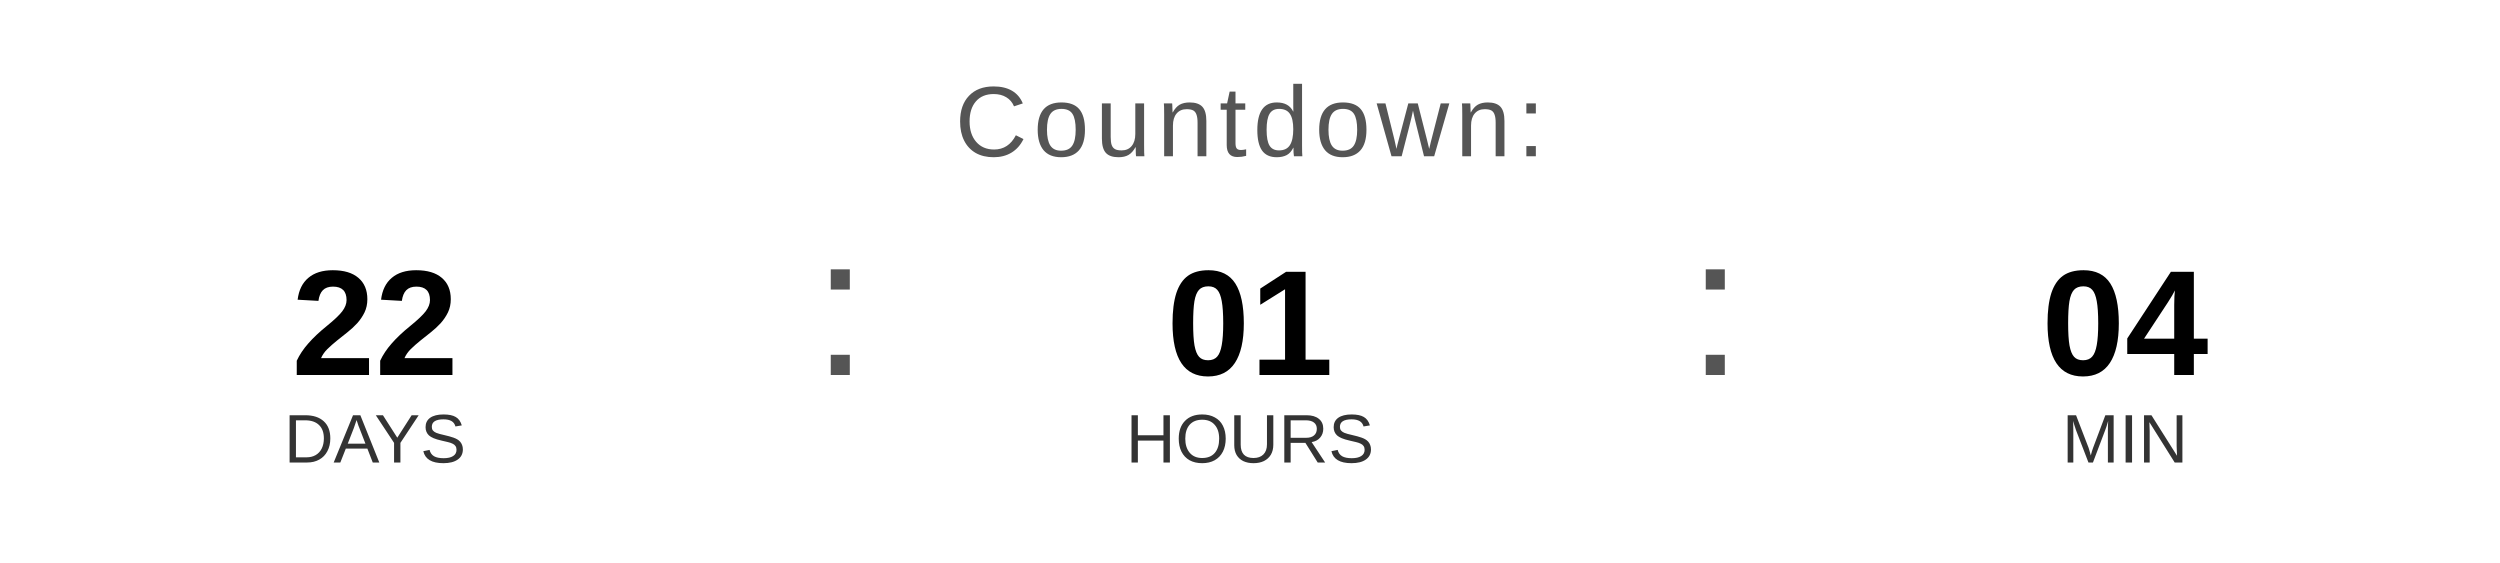
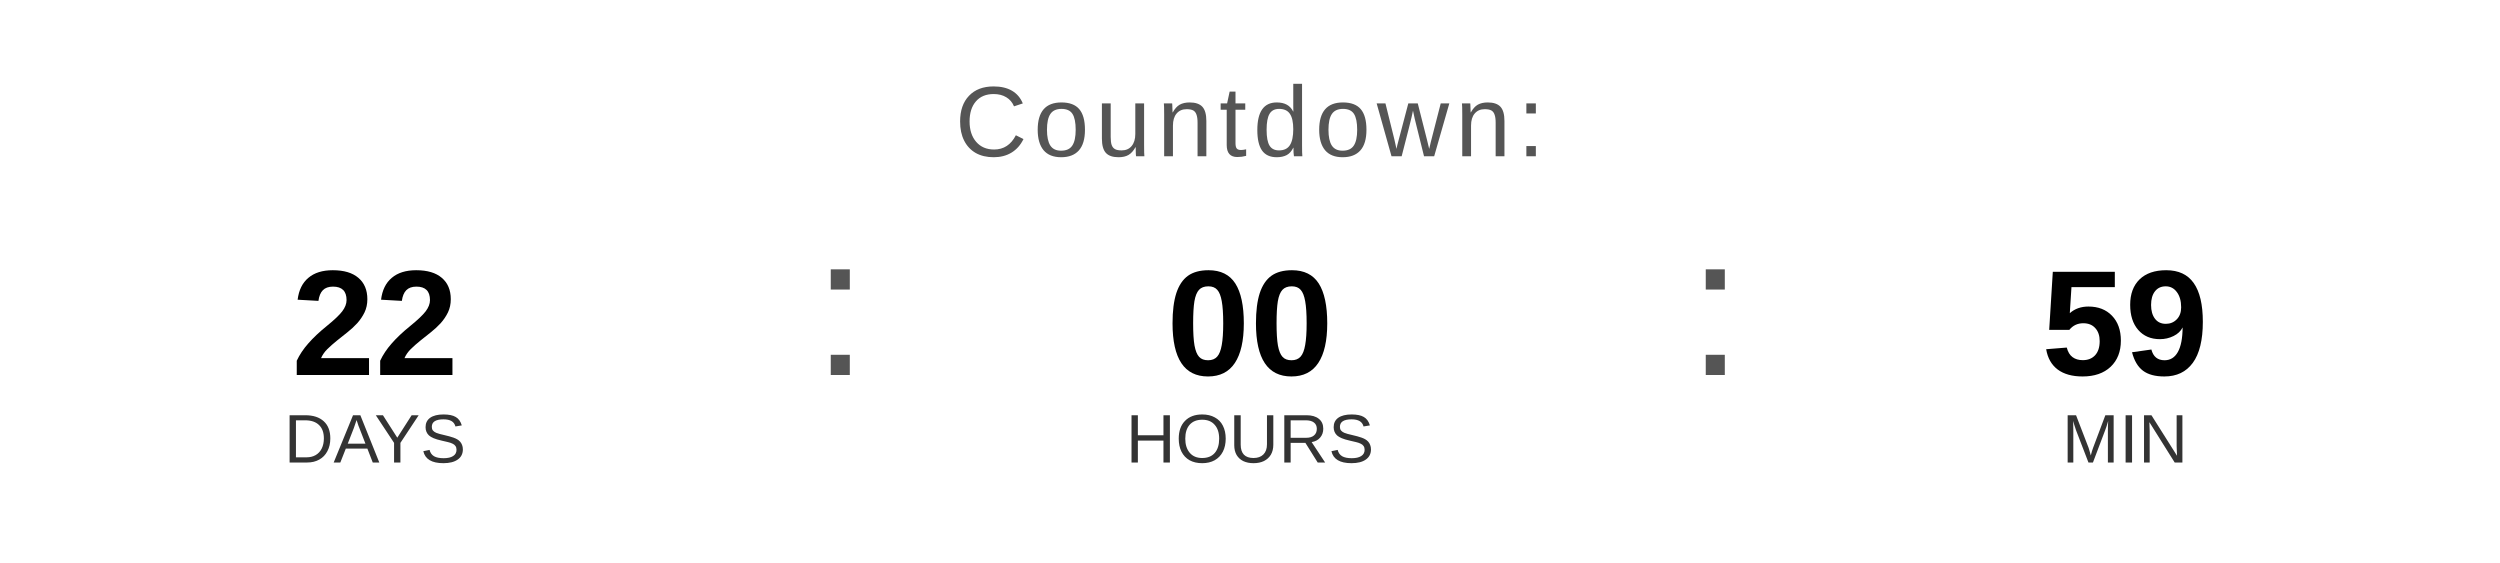
<svg xmlns="http://www.w3.org/2000/svg" width="400" height="90" viewBox="0 0 400 90">
  <text x="200" y="25" font-family="Arial, Helvetica, sans-serif" font-size="16" fill="#555555" text-anchor="middle" letter-spacing="1">
    Countdown:
  </text>
  <text x="60" y="60" font-family="Arial, Helvetica, sans-serif" font-size="24" font-weight="bold" fill="#000000" text-anchor="middle">22</text>
  <text x="60" y="74" font-family="Arial, Helvetica, sans-serif" font-size="11" fill="#333333" text-anchor="middle">DAYS</text>
  <text x="130" y="60" font-family="Arial, sans-serif" font-size="32" fill="#555555">:</text>
-   <text x="200" y="60" font-family="Arial, Helvetica, sans-serif" font-size="24" font-weight="bold" fill="#000000" text-anchor="middle">01</text>
+   <text x="200" y="60" font-family="Arial, Helvetica, sans-serif" font-size="24" font-weight="bold" fill="#000000" text-anchor="middle">00</text>
  <text x="200" y="74" font-family="Arial, Helvetica, sans-serif" font-size="11" fill="#333333" text-anchor="middle">HOURS</text>
  <text x="270" y="60" font-family="Arial, sans-serif" font-size="32" fill="#555555">:</text>
-   <text x="340" y="60" font-family="Arial, Helvetica, sans-serif" font-size="24" font-weight="bold" fill="#000000" text-anchor="middle">04</text>
+   <text x="340" y="60" font-family="Arial, Helvetica, sans-serif" font-size="24" font-weight="bold" fill="#000000" text-anchor="middle">59</text>
  <text x="340" y="74" font-family="Arial, Helvetica, sans-serif" font-size="11" fill="#333333" text-anchor="middle">MIN</text>
</svg>
